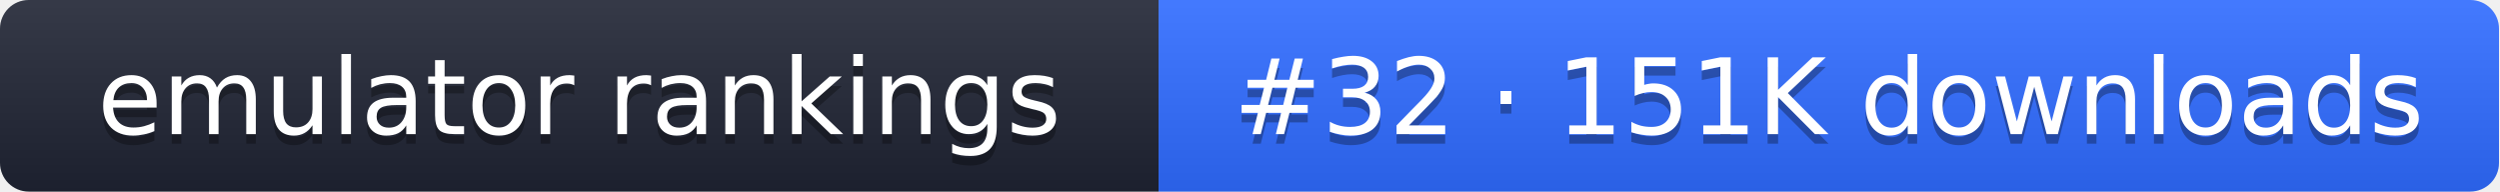
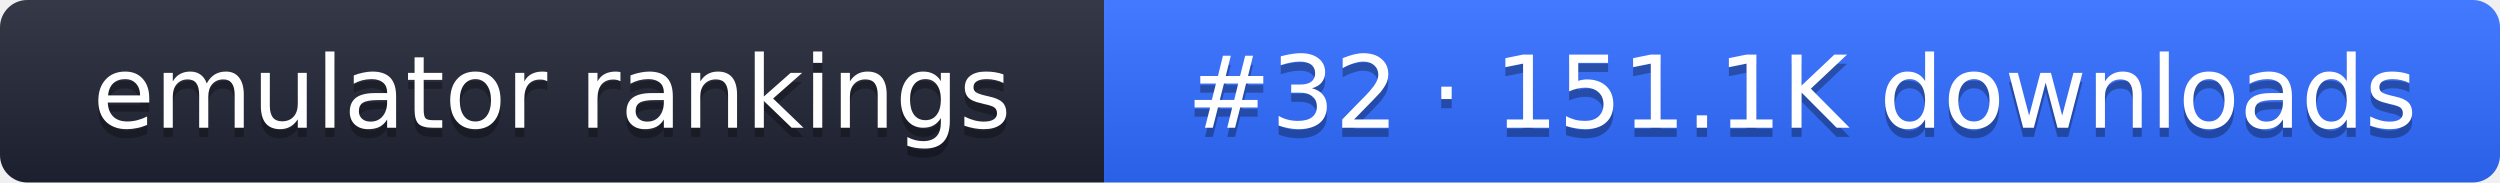
- <svg xmlns="http://www.w3.org/2000/svg" width="261" height="20" role="img" aria-label="emulator rankings: #32 · 151K downloads">
+ <svg xmlns="http://www.w3.org/2000/svg" width="274" height="20" role="img" aria-label="emulator rankings: #32 · 151.1K downloads">
  <linearGradient id="g" x2="0" y2="100%">
    <stop offset="0" stop-color="#fff" stop-opacity=".1" />
    <stop offset="1" stop-opacity=".1" />
  </linearGradient>
  <clipPath id="r">
-     <rect width="261" height="20" rx="3" fill="#fff" />
+     <rect width="274" height="20" rx="3" fill="#fff" />
  </clipPath>
  <g clip-path="url(#r)">
    <rect width="121" height="20" fill="#1f2433" />
-     <rect x="121" width="140" height="20" fill="#2f6bff" />
-     <rect width="261" height="20" fill="url(#g)" />
+     <rect x="121" width="153" height="20" fill="#2f6bff" />
+     <rect width="274" height="20" fill="url(#g)" />
  </g>
  <g fill="#fff" text-anchor="middle" font-family="Verdana,DejaVu Sans,sans-serif" font-size="11">
    <text x="60.5" y="15" fill="#010101" fill-opacity=".3">emulator rankings</text>
    <text x="60.5" y="14">emulator rankings</text>
-     <text x="191" y="15" fill="#010101" fill-opacity=".3">#32 · 151K downloads</text>
-     <text x="191" y="14">#32 · 151K downloads</text>
+     <text x="197.5" y="15" fill="#010101" fill-opacity=".3">#32 · 151.1K downloads</text>
+     <text x="197.5" y="14">#32 · 151.1K downloads</text>
  </g>
</svg>
